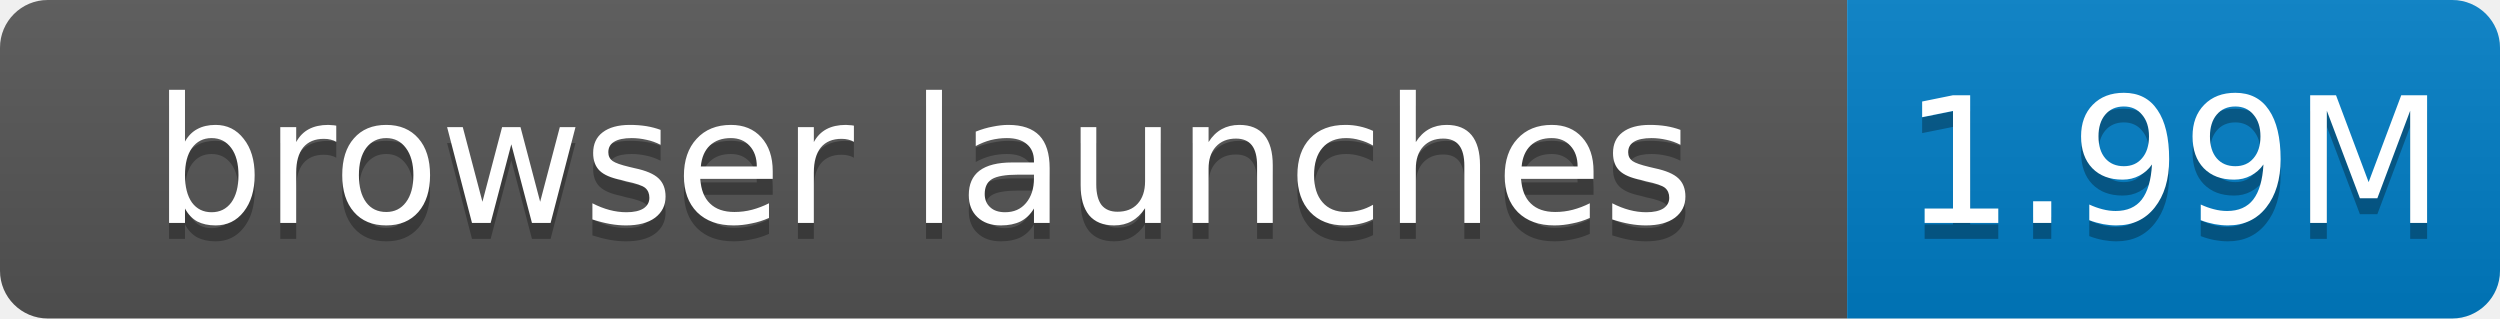
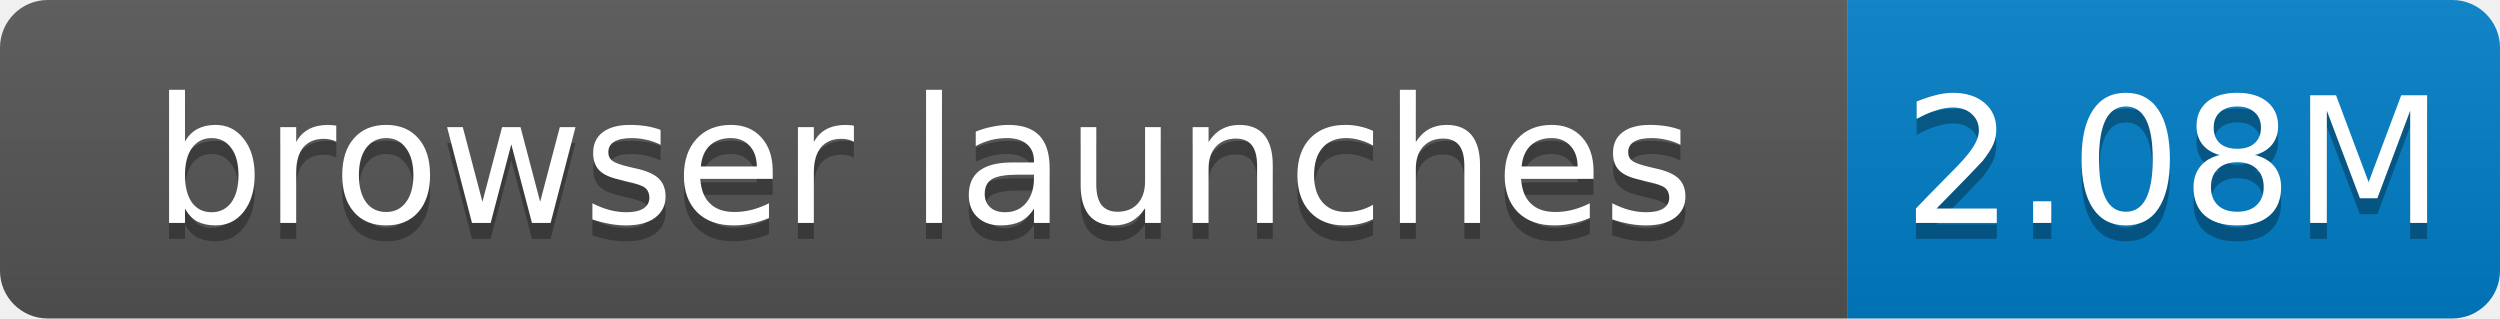
- <svg xmlns="http://www.w3.org/2000/svg" width="157" height="20" role="img" aria-label="browser launches: 1.99M">
+ <svg xmlns="http://www.w3.org/2000/svg" width="157" height="20" role="img" aria-label="browser launches: 2.08M">
  <linearGradient id="s" x2="0" y2="100%">
    <stop offset="0" stop-color="#bbb" stop-opacity=".1" />
    <stop offset="1" stop-opacity=".1" />
  </linearGradient>
  <clipPath id="r">
    <rect width="157" height="20" rx="3" fill="#fff" />
  </clipPath>
  <g clip-path="url(#r)">
    <rect width="116" height="20" fill="#555" />
    <rect x="116" width="41" height="20" fill="#007ec6" />
    <rect width="157" height="20" fill="url(#s)" />
  </g>
  <g fill="#fff" text-anchor="middle" font-family="Verdana,Geneva,DejaVu Sans,sans-serif" font-size="11">
    <text x="58.0" y="15" fill="#010101" fill-opacity=".3">browser launches</text>
    <text x="58.0" y="14">browser launches</text>
-     <text x="136.5" y="15" fill="#010101" fill-opacity=".3">1.99M</text>
-     <text x="136.5" y="14">1.99M</text>
+     <text x="136.5" y="15" fill="#010101" fill-opacity=".3">2.08M</text>
+     <text x="136.5" y="14">2.08M</text>
  </g>
</svg>
